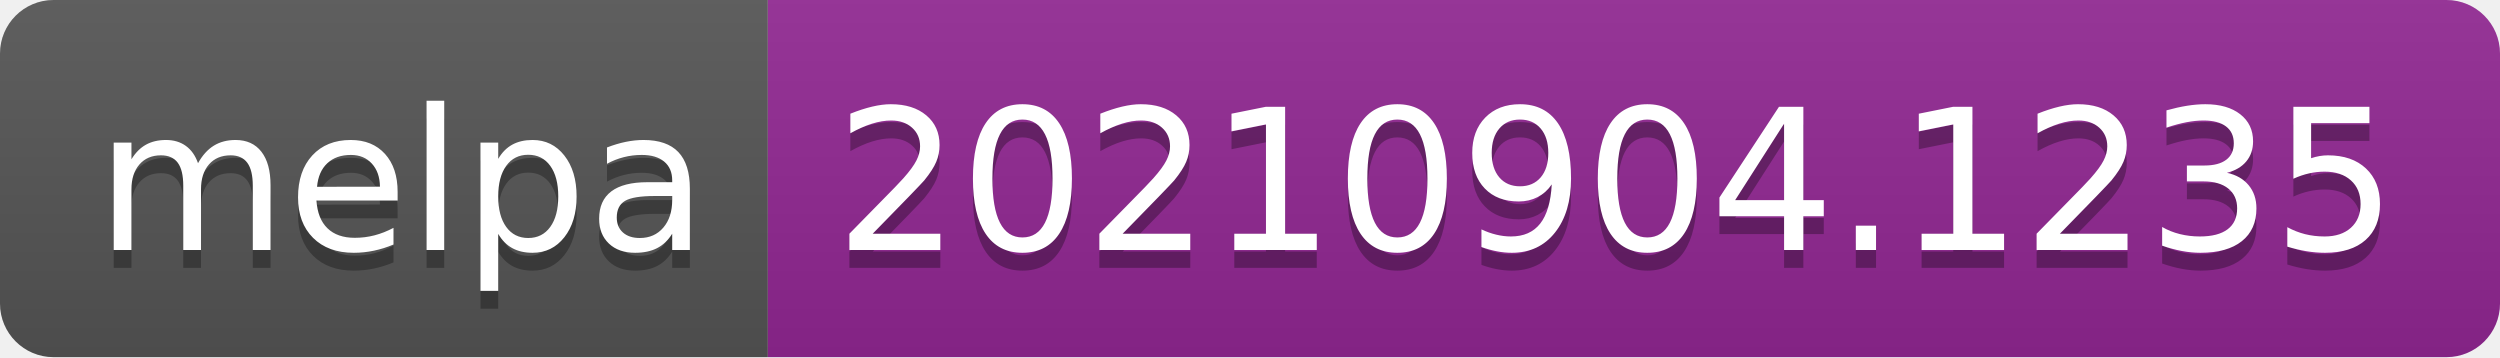
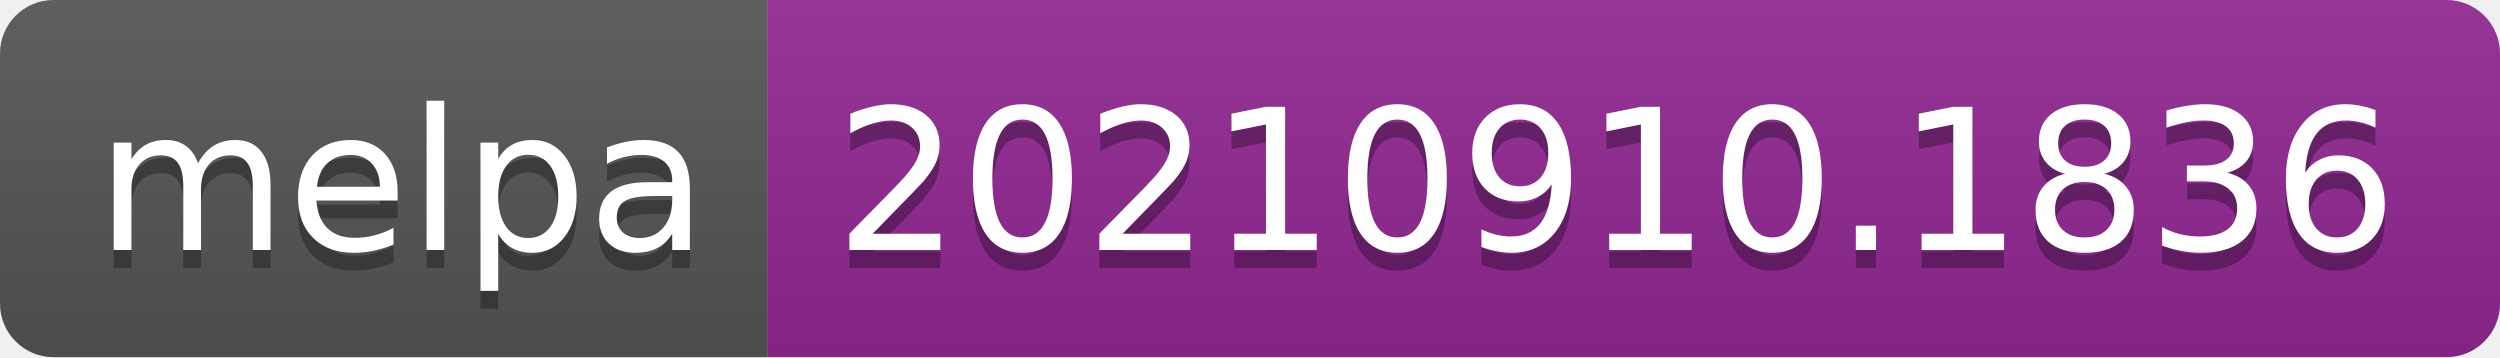
- <svg xmlns="http://www.w3.org/2000/svg" width="140" height="20" role="img" aria-label="melpa: 20210904.1235">
+ <svg xmlns="http://www.w3.org/2000/svg" width="140" height="20" role="img" aria-label="melpa: 20210910.1836">
  <linearGradient id="s" x2="0" y2="100%">
    <stop offset="0" stop-color="#bbb" stop-opacity=".1" />
    <stop offset="1" stop-opacity=".1" />
  </linearGradient>
  <clipPath id="r">
    <rect width="140" height="20" rx="3" fill="#fff" />
  </clipPath>
  <g clip-path="url(#r)">
    <rect width="43" height="20" fill="#555" />
    <rect x="43" width="97" height="20" fill="#922793" />
    <rect width="140" height="20" fill="url(#s)" />
  </g>
  <g fill="#fff" text-anchor="middle" font-family="Verdana,Geneva,DejaVu Sans,sans-serif" text-rendering="geometricPrecision" font-size="110">
    <text aria-hidden="true" x="225" y="150" fill="#010101" fill-opacity=".3" transform="scale(.1)" textLength="330">melpa</text>
    <text x="225" y="140" transform="scale(.1)" fill="#fff" textLength="330">melpa</text>
-     <text aria-hidden="true" x="905" y="150" fill="#010101" fill-opacity=".3" transform="scale(.1)" textLength="870">20210904.1235</text>
-     <text x="905" y="140" transform="scale(.1)" fill="#fff" textLength="870">20210904.1235</text>
+     <text aria-hidden="true" x="905" y="150" fill="#010101" fill-opacity=".3" transform="scale(.1)" textLength="870">20210910.1836</text>
+     <text x="905" y="140" transform="scale(.1)" fill="#fff" textLength="870">20210910.1836</text>
  </g>
</svg>
